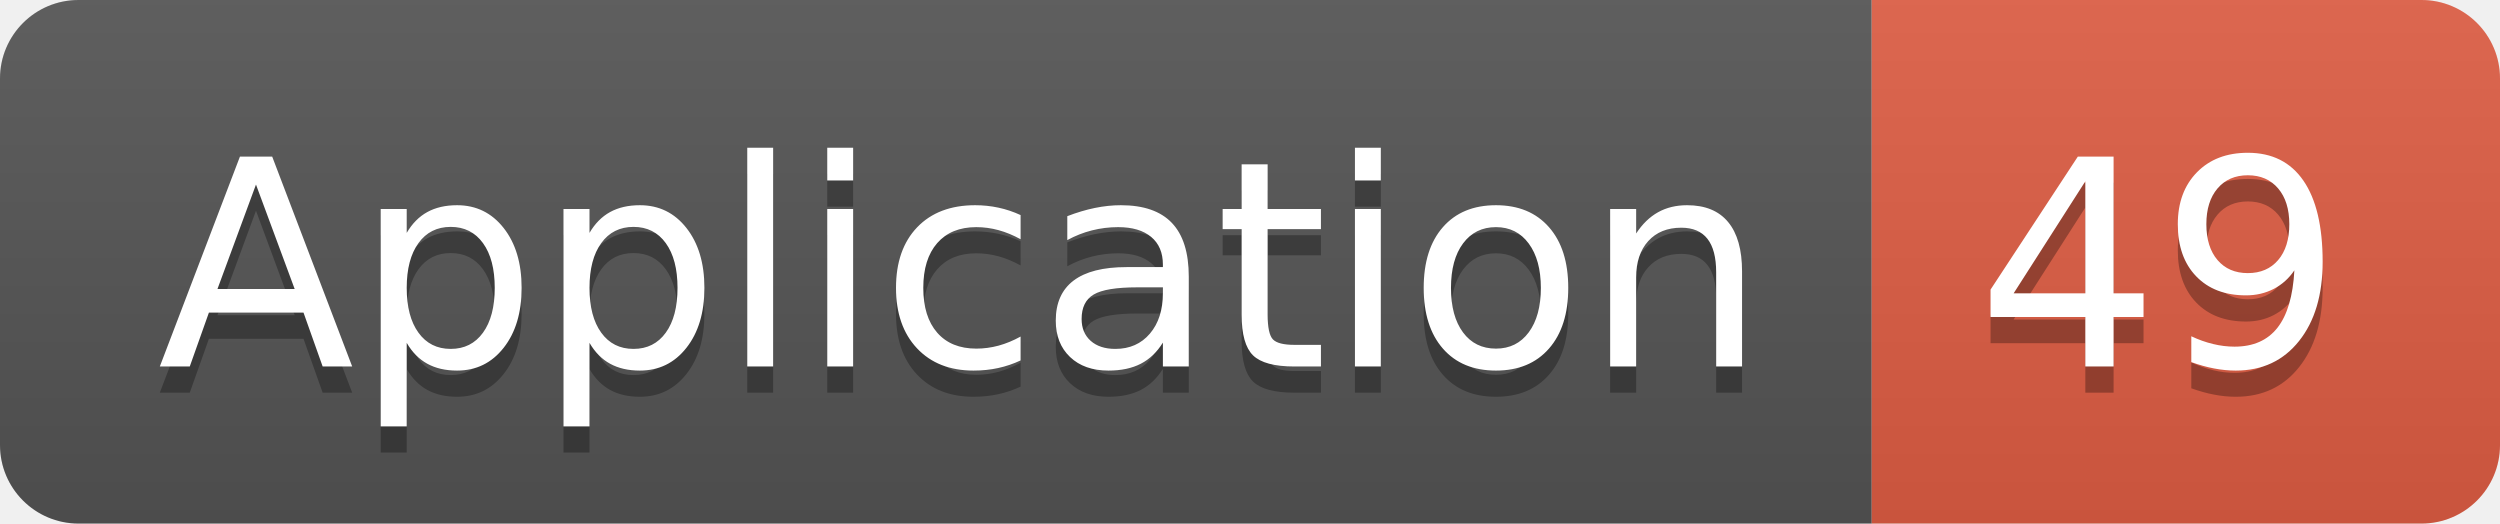
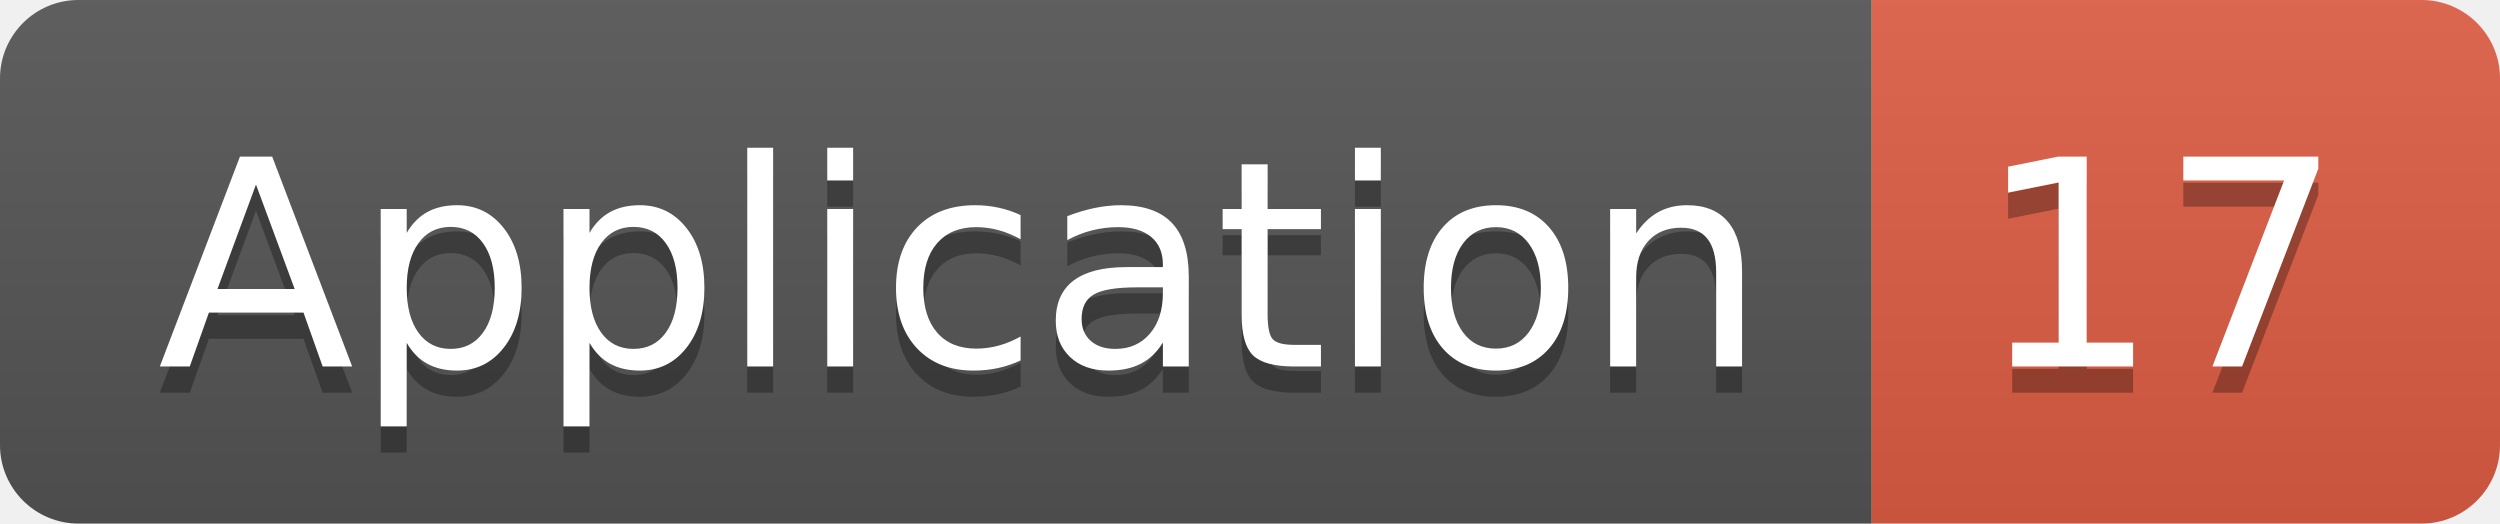
<svg xmlns="http://www.w3.org/2000/svg" width="95.5" height="20">
  <linearGradient id="smooth" x2="0" y2="100%">
    <stop offset="0" stop-color="#bbb" stop-opacity=".1" />
    <stop offset="1" stop-opacity=".1" />
  </linearGradient>
  <clipPath id="round">
    <rect width="95.5" height="20" rx="3" fill="#fff" />
  </clipPath>
  <g clip-path="url(#round)">
    <rect width="71.5" height="20" fill="#555" />
    <rect x="71.5" width="24.0" height="20" fill="#e05d44" />
    <rect width="95.5" height="20" fill="url(#smooth)" />
  </g>
  <g fill="#fff" text-anchor="middle" font-family="DejaVu Sans,Verdana,Geneva,sans-serif" font-size="110">
    <text x="367.5" y="150" fill="#010101" fill-opacity=".3" transform="scale(0.1)" textLength="615.0" lengthAdjust="spacing">Application</text>
    <text x="367.5" y="140" transform="scale(0.1)" textLength="615.0" lengthAdjust="spacing">Application</text>
-     <text x="825.0" y="150" fill="#010101" fill-opacity=".3" transform="scale(0.1)" textLength="140.0" lengthAdjust="spacing">49</text>
-     <text x="825.0" y="140" transform="scale(0.1)" textLength="140.0" lengthAdjust="spacing">49</text>
+     <text x="825.0" y="150" fill="#010101" fill-opacity=".3" transform="scale(0.1)" textLength="140.0" lengthAdjust="spacing">17</text>
+     <text x="825.0" y="140" transform="scale(0.1)" textLength="140.0" lengthAdjust="spacing">17</text>
  </g>
</svg>
